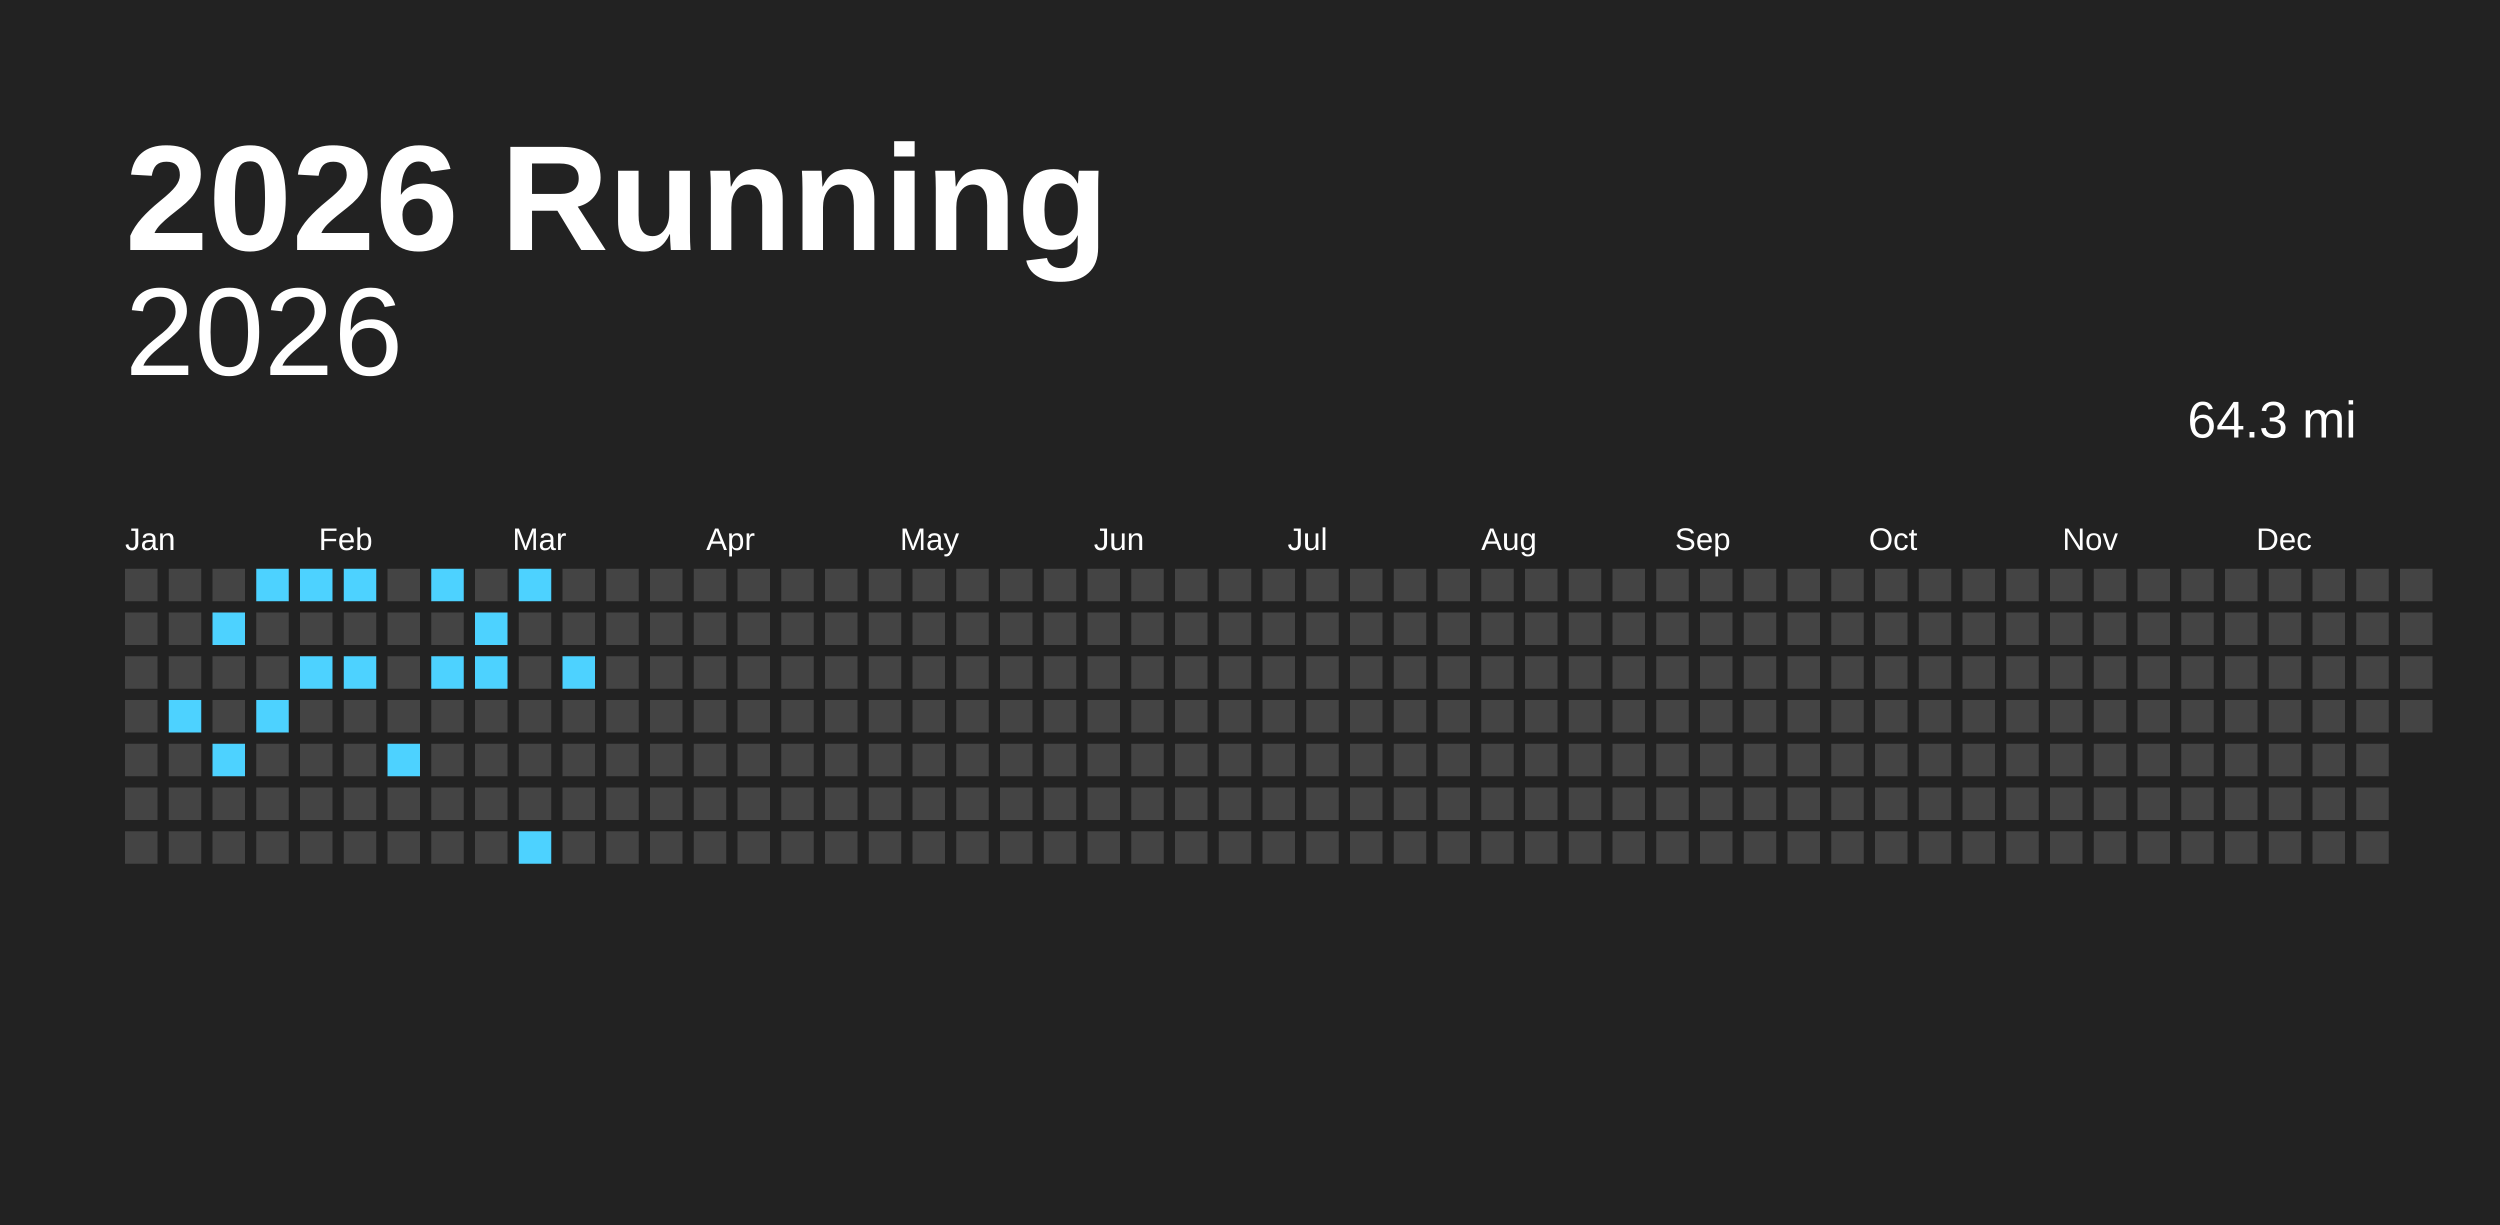
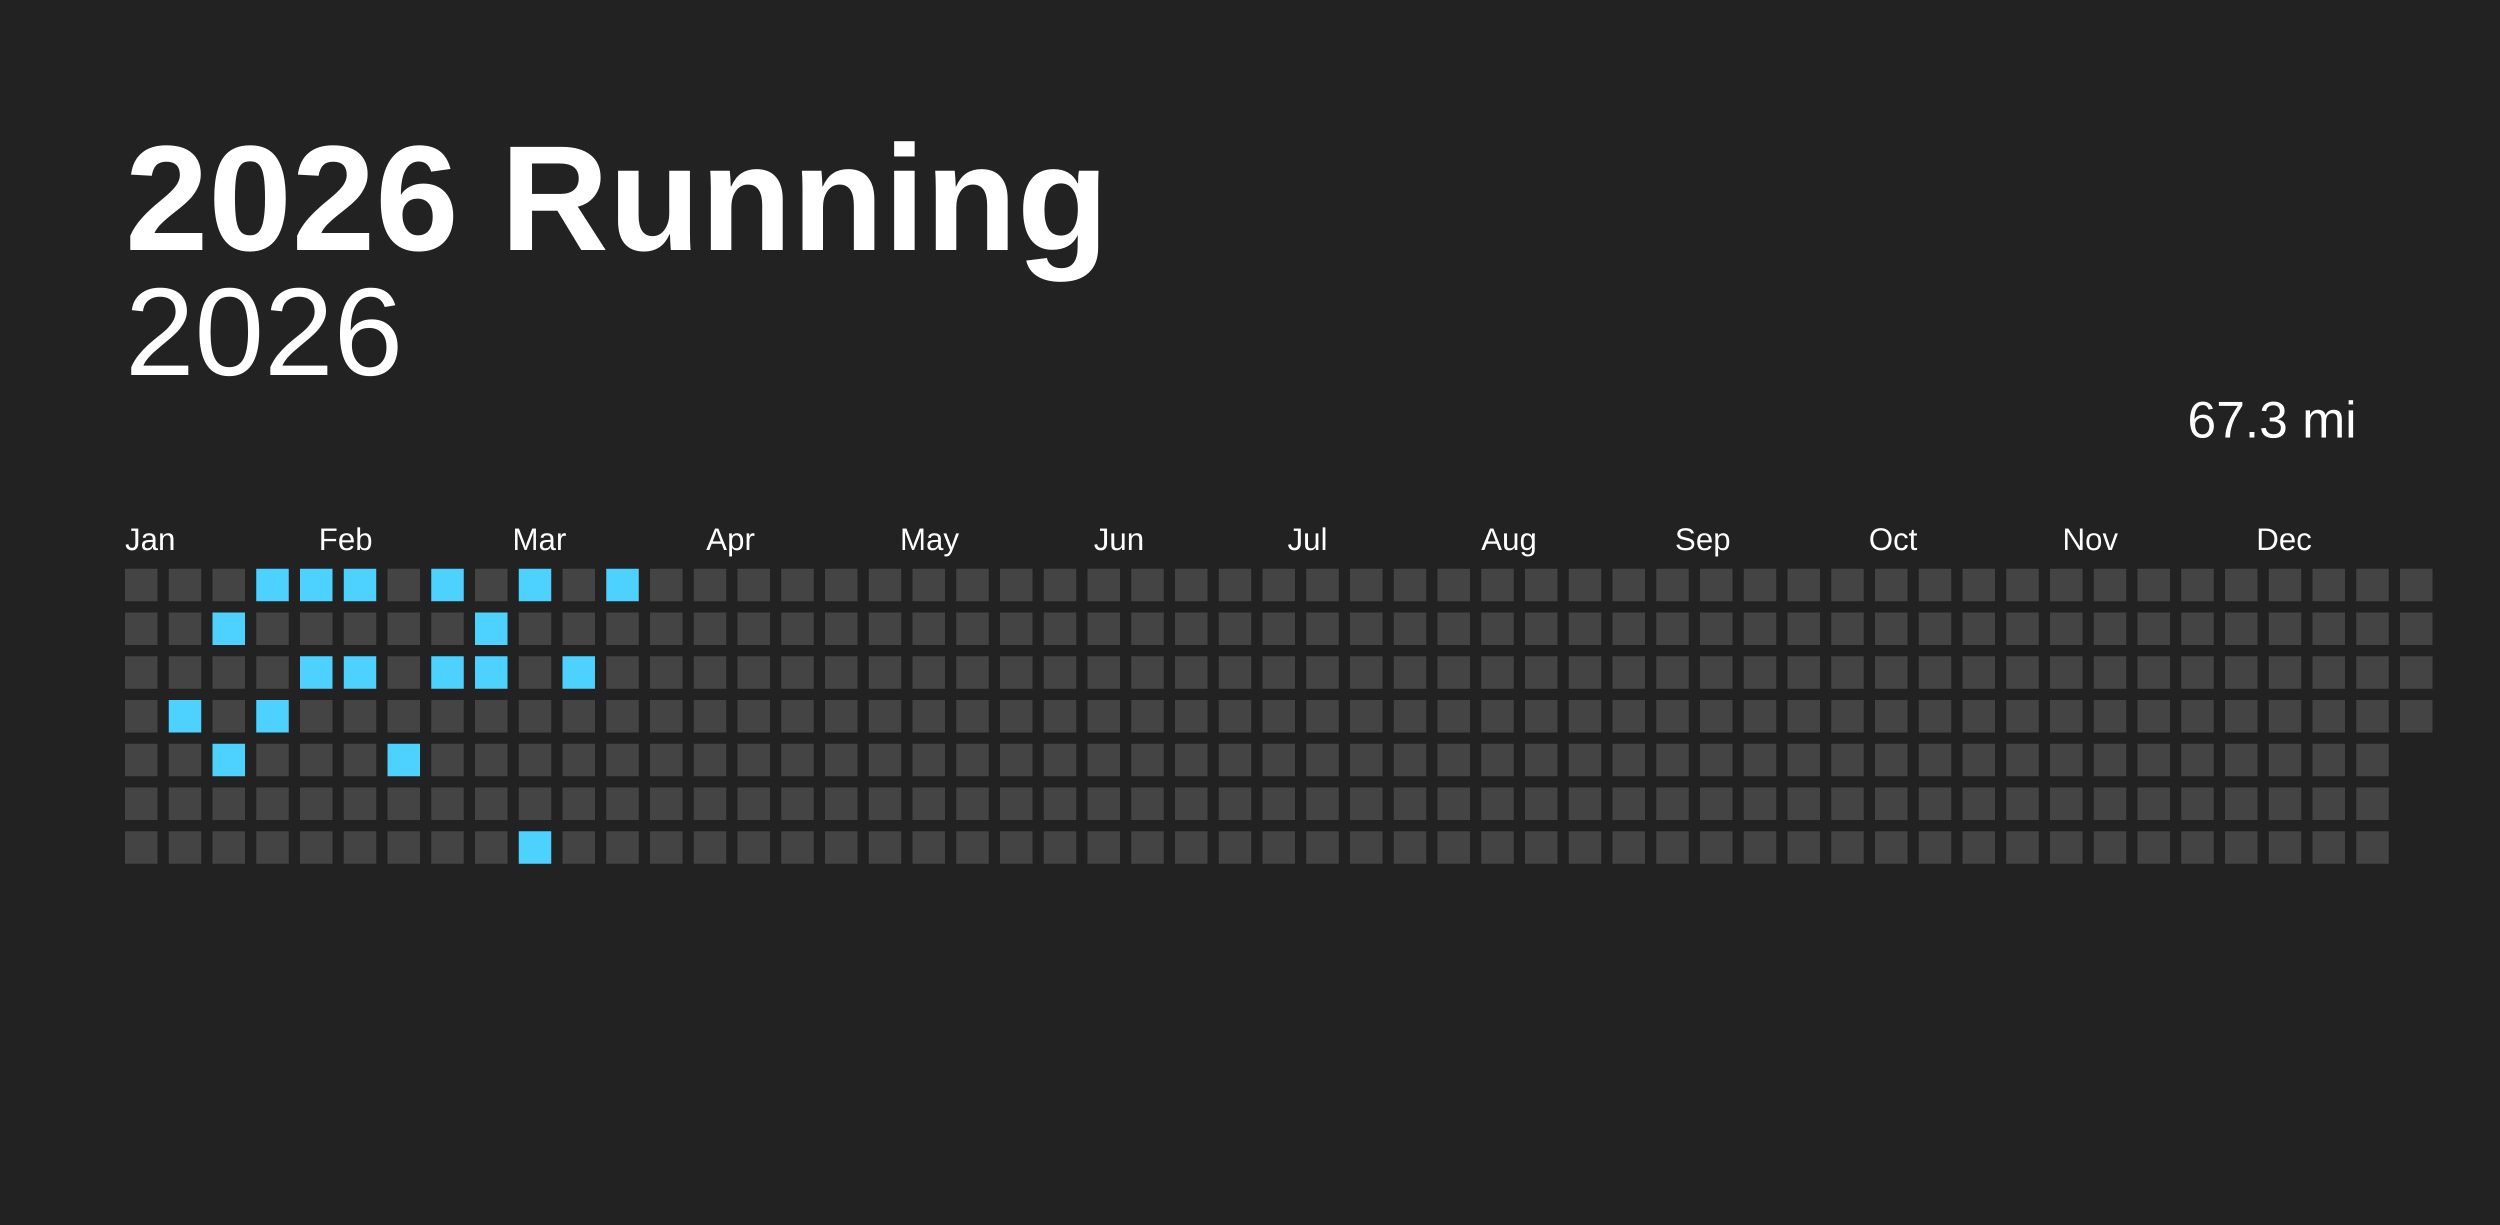
<svg xmlns="http://www.w3.org/2000/svg" baseProfile="full" height="98mm" version="1.1" viewBox="0,0,200,98" width="200mm">
  <defs />
  <rect fill="#222222" height="98" width="200" x="0" y="0" />
  <text fill="#FFFFFF" style="font-size:12px; font-family:Arial; font-weight:bold;" x="10" y="20">2026 Running</text>
  <text alignment-baseline="hanging" fill="#FFFFFF" style="font-size:10.0px; font-family:Arial;" x="10" y="30">2026</text>
-   <text alignment-baseline="hanging" fill="#FFFFFF" style="font-size:4.125px; font-family:Arial;" x="175" y="35">64.3 mi</text>
+   <text alignment-baseline="hanging" fill="#FFFFFF" style="font-size:4.125px; font-family:Arial;" x="175" y="35">67.3 mi</text>
  <text fill="#FFFFFF" style="font-size:2.5px; font-family:Arial" x="10.0" y="44">Jan</text>
  <text fill="#FFFFFF" style="font-size:2.5px; font-family:Arial" x="25.5" y="44">Feb</text>
  <text fill="#FFFFFF" style="font-size:2.5px; font-family:Arial" x="41.0" y="44">Mar</text>
  <text fill="#FFFFFF" style="font-size:2.5px; font-family:Arial" x="56.5" y="44">Apr</text>
  <text fill="#FFFFFF" style="font-size:2.5px; font-family:Arial" x="72.0" y="44">May</text>
  <text fill="#FFFFFF" style="font-size:2.5px; font-family:Arial" x="87.5" y="44">Jun</text>
  <text fill="#FFFFFF" style="font-size:2.5px; font-family:Arial" x="103.0" y="44">Jul</text>
  <text fill="#FFFFFF" style="font-size:2.5px; font-family:Arial" x="118.5" y="44">Aug</text>
  <text fill="#FFFFFF" style="font-size:2.5px; font-family:Arial" x="134.0" y="44">Sep</text>
  <text fill="#FFFFFF" style="font-size:2.5px; font-family:Arial" x="149.5" y="44">Oct</text>
  <text fill="#FFFFFF" style="font-size:2.5px; font-family:Arial" x="165.0" y="44">Nov</text>
  <text fill="#FFFFFF" style="font-size:2.5px; font-family:Arial" x="180.5" y="44">Dec</text>
  <rect fill="#444444" height="2.6" width="2.6" x="10.0" y="45.5" />
  <rect fill="#444444" height="2.6" width="2.6" x="10.0" y="49.0" />
  <rect fill="#444444" height="2.6" width="2.6" x="10.0" y="52.5" />
  <rect fill="#444444" height="2.6" width="2.6" x="10.0" y="56.0" />
  <rect fill="#444444" height="2.6" width="2.6" x="10.0" y="59.5" />
  <rect fill="#444444" height="2.6" width="2.6" x="10.0" y="63.0" />
  <rect fill="#444444" height="2.6" width="2.6" x="10.0" y="66.5" />
  <rect fill="#444444" height="2.6" width="2.6" x="13.5" y="45.5" />
  <rect fill="#444444" height="2.6" width="2.6" x="13.5" y="49.0" />
  <rect fill="#444444" height="2.6" width="2.6" x="13.5" y="52.5" />
  <rect fill="#4dd2ff" height="2.6" width="2.6" x="13.5" y="56.0" />
  <rect fill="#444444" height="2.6" width="2.6" x="13.5" y="59.5" />
  <rect fill="#444444" height="2.6" width="2.6" x="13.5" y="63.0" />
  <rect fill="#444444" height="2.6" width="2.6" x="13.5" y="66.5" />
  <rect fill="#444444" height="2.6" width="2.6" x="17.0" y="45.5" />
  <rect fill="#4dd2ff" height="2.6" width="2.6" x="17.0" y="49.0" />
  <rect fill="#444444" height="2.6" width="2.6" x="17.0" y="52.5" />
  <rect fill="#444444" height="2.6" width="2.6" x="17.0" y="56.0" />
  <rect fill="#4dd2ff" height="2.6" width="2.6" x="17.0" y="59.5" />
  <rect fill="#444444" height="2.6" width="2.6" x="17.0" y="63.0" />
  <rect fill="#444444" height="2.6" width="2.6" x="17.0" y="66.5" />
  <rect fill="#4dd2ff" height="2.6" width="2.6" x="20.5" y="45.5" />
  <rect fill="#444444" height="2.6" width="2.6" x="20.5" y="49.0" />
  <rect fill="#444444" height="2.6" width="2.6" x="20.5" y="52.5" />
  <rect fill="#4dd2ff" height="2.6" width="2.6" x="20.5" y="56.0" />
  <rect fill="#444444" height="2.6" width="2.6" x="20.5" y="59.5" />
  <rect fill="#444444" height="2.6" width="2.6" x="20.5" y="63.0" />
  <rect fill="#444444" height="2.6" width="2.6" x="20.5" y="66.5" />
  <rect fill="#4dd2ff" height="2.6" width="2.6" x="24.0" y="45.5" />
  <rect fill="#444444" height="2.6" width="2.6" x="24.0" y="49.0" />
  <rect fill="#4dd2ff" height="2.6" width="2.6" x="24.0" y="52.5" />
  <rect fill="#444444" height="2.6" width="2.6" x="24.0" y="56.0" />
  <rect fill="#444444" height="2.6" width="2.6" x="24.0" y="59.5" />
  <rect fill="#444444" height="2.6" width="2.6" x="24.0" y="63.0" />
  <rect fill="#444444" height="2.6" width="2.6" x="24.0" y="66.5" />
  <rect fill="#4dd2ff" height="2.6" width="2.6" x="27.5" y="45.5" />
  <rect fill="#444444" height="2.6" width="2.6" x="27.5" y="49.0" />
  <rect fill="#4dd2ff" height="2.6" width="2.6" x="27.5" y="52.5" />
  <rect fill="#444444" height="2.6" width="2.6" x="27.5" y="56.0" />
  <rect fill="#444444" height="2.6" width="2.6" x="27.5" y="59.5" />
  <rect fill="#444444" height="2.6" width="2.6" x="27.5" y="63.0" />
  <rect fill="#444444" height="2.6" width="2.6" x="27.5" y="66.5" />
  <rect fill="#444444" height="2.6" width="2.6" x="31.0" y="45.5" />
  <rect fill="#444444" height="2.6" width="2.6" x="31.0" y="49.0" />
  <rect fill="#444444" height="2.6" width="2.6" x="31.0" y="52.5" />
  <rect fill="#444444" height="2.6" width="2.6" x="31.0" y="56.0" />
  <rect fill="#4dd2ff" height="2.6" width="2.6" x="31.0" y="59.5" />
  <rect fill="#444444" height="2.6" width="2.6" x="31.0" y="63.0" />
  <rect fill="#444444" height="2.6" width="2.6" x="31.0" y="66.5" />
  <rect fill="#4dd2ff" height="2.6" width="2.6" x="34.5" y="45.5" />
  <rect fill="#444444" height="2.6" width="2.6" x="34.5" y="49.0" />
  <rect fill="#4dd2ff" height="2.6" width="2.6" x="34.5" y="52.5" />
  <rect fill="#444444" height="2.6" width="2.6" x="34.5" y="56.0" />
  <rect fill="#444444" height="2.6" width="2.6" x="34.5" y="59.5" />
  <rect fill="#444444" height="2.6" width="2.6" x="34.5" y="63.0" />
  <rect fill="#444444" height="2.6" width="2.6" x="34.5" y="66.5" />
  <rect fill="#444444" height="2.6" width="2.6" x="38.0" y="45.5" />
  <rect fill="#4dd2ff" height="2.6" width="2.6" x="38.0" y="49.0" />
  <rect fill="#4dd2ff" height="2.6" width="2.6" x="38.0" y="52.5" />
  <rect fill="#444444" height="2.6" width="2.6" x="38.0" y="56.0" />
  <rect fill="#444444" height="2.6" width="2.6" x="38.0" y="59.5" />
  <rect fill="#444444" height="2.6" width="2.6" x="38.0" y="63.0" />
  <rect fill="#444444" height="2.6" width="2.6" x="38.0" y="66.5" />
  <rect fill="#4dd2ff" height="2.6" width="2.6" x="41.5" y="45.5" />
  <rect fill="#444444" height="2.6" width="2.6" x="41.5" y="49.0" />
  <rect fill="#444444" height="2.6" width="2.6" x="41.5" y="52.5" />
  <rect fill="#444444" height="2.6" width="2.6" x="41.5" y="56.0" />
  <rect fill="#444444" height="2.6" width="2.6" x="41.5" y="59.5" />
  <rect fill="#444444" height="2.6" width="2.6" x="41.5" y="63.0" />
  <rect fill="#4dd2ff" height="2.6" width="2.6" x="41.5" y="66.5" />
  <rect fill="#444444" height="2.6" width="2.6" x="45.0" y="45.5" />
  <rect fill="#444444" height="2.6" width="2.6" x="45.0" y="49.0" />
  <rect fill="#4dd2ff" height="2.6" width="2.6" x="45.0" y="52.5" />
  <rect fill="#444444" height="2.6" width="2.6" x="45.0" y="56.0" />
  <rect fill="#444444" height="2.6" width="2.6" x="45.0" y="59.5" />
  <rect fill="#444444" height="2.6" width="2.6" x="45.0" y="63.0" />
  <rect fill="#444444" height="2.6" width="2.6" x="45.0" y="66.5" />
-   <rect fill="#444444" height="2.6" width="2.6" x="48.5" y="45.5" />
+   <rect fill="#4dd2ff" height="2.6" width="2.6" x="48.5" y="45.5" />
  <rect fill="#444444" height="2.6" width="2.6" x="48.5" y="49.0" />
  <rect fill="#444444" height="2.6" width="2.6" x="48.5" y="52.5" />
  <rect fill="#444444" height="2.6" width="2.6" x="48.5" y="56.0" />
  <rect fill="#444444" height="2.6" width="2.6" x="48.5" y="59.5" />
  <rect fill="#444444" height="2.6" width="2.6" x="48.5" y="63.0" />
  <rect fill="#444444" height="2.6" width="2.6" x="48.5" y="66.5" />
  <rect fill="#444444" height="2.6" width="2.6" x="52.0" y="45.5" />
  <rect fill="#444444" height="2.6" width="2.6" x="52.0" y="49.0" />
  <rect fill="#444444" height="2.6" width="2.6" x="52.0" y="52.5" />
  <rect fill="#444444" height="2.6" width="2.6" x="52.0" y="56.0" />
  <rect fill="#444444" height="2.6" width="2.6" x="52.0" y="59.5" />
  <rect fill="#444444" height="2.6" width="2.6" x="52.0" y="63.0" />
  <rect fill="#444444" height="2.6" width="2.6" x="52.0" y="66.5" />
  <rect fill="#444444" height="2.6" width="2.6" x="55.5" y="45.5" />
  <rect fill="#444444" height="2.6" width="2.6" x="55.5" y="49.0" />
  <rect fill="#444444" height="2.6" width="2.6" x="55.5" y="52.5" />
  <rect fill="#444444" height="2.6" width="2.6" x="55.5" y="56.0" />
  <rect fill="#444444" height="2.6" width="2.6" x="55.5" y="59.5" />
  <rect fill="#444444" height="2.6" width="2.6" x="55.5" y="63.0" />
  <rect fill="#444444" height="2.6" width="2.6" x="55.5" y="66.5" />
  <rect fill="#444444" height="2.6" width="2.6" x="59.0" y="45.5" />
  <rect fill="#444444" height="2.6" width="2.6" x="59.0" y="49.0" />
  <rect fill="#444444" height="2.6" width="2.6" x="59.0" y="52.5" />
  <rect fill="#444444" height="2.6" width="2.6" x="59.0" y="56.0" />
  <rect fill="#444444" height="2.6" width="2.6" x="59.0" y="59.5" />
  <rect fill="#444444" height="2.6" width="2.6" x="59.0" y="63.0" />
  <rect fill="#444444" height="2.6" width="2.6" x="59.0" y="66.5" />
  <rect fill="#444444" height="2.6" width="2.6" x="62.5" y="45.5" />
  <rect fill="#444444" height="2.6" width="2.6" x="62.5" y="49.0" />
  <rect fill="#444444" height="2.6" width="2.6" x="62.5" y="52.5" />
  <rect fill="#444444" height="2.6" width="2.6" x="62.5" y="56.0" />
  <rect fill="#444444" height="2.6" width="2.6" x="62.5" y="59.5" />
  <rect fill="#444444" height="2.6" width="2.6" x="62.5" y="63.0" />
  <rect fill="#444444" height="2.6" width="2.6" x="62.5" y="66.5" />
  <rect fill="#444444" height="2.6" width="2.6" x="66.0" y="45.5" />
  <rect fill="#444444" height="2.6" width="2.6" x="66.0" y="49.0" />
  <rect fill="#444444" height="2.6" width="2.6" x="66.0" y="52.5" />
  <rect fill="#444444" height="2.6" width="2.6" x="66.0" y="56.0" />
  <rect fill="#444444" height="2.6" width="2.6" x="66.0" y="59.5" />
  <rect fill="#444444" height="2.6" width="2.6" x="66.0" y="63.0" />
  <rect fill="#444444" height="2.6" width="2.6" x="66.0" y="66.5" />
  <rect fill="#444444" height="2.6" width="2.6" x="69.5" y="45.5" />
  <rect fill="#444444" height="2.6" width="2.6" x="69.5" y="49.0" />
  <rect fill="#444444" height="2.6" width="2.6" x="69.5" y="52.5" />
  <rect fill="#444444" height="2.6" width="2.6" x="69.5" y="56.0" />
  <rect fill="#444444" height="2.6" width="2.6" x="69.5" y="59.5" />
  <rect fill="#444444" height="2.6" width="2.6" x="69.5" y="63.0" />
  <rect fill="#444444" height="2.6" width="2.6" x="69.5" y="66.5" />
  <rect fill="#444444" height="2.6" width="2.6" x="73.0" y="45.5" />
  <rect fill="#444444" height="2.6" width="2.6" x="73.0" y="49.0" />
  <rect fill="#444444" height="2.6" width="2.6" x="73.0" y="52.5" />
  <rect fill="#444444" height="2.6" width="2.6" x="73.0" y="56.0" />
  <rect fill="#444444" height="2.6" width="2.6" x="73.0" y="59.5" />
  <rect fill="#444444" height="2.6" width="2.6" x="73.0" y="63.0" />
  <rect fill="#444444" height="2.6" width="2.6" x="73.0" y="66.5" />
  <rect fill="#444444" height="2.6" width="2.6" x="76.5" y="45.5" />
  <rect fill="#444444" height="2.6" width="2.6" x="76.5" y="49.0" />
  <rect fill="#444444" height="2.6" width="2.6" x="76.5" y="52.5" />
  <rect fill="#444444" height="2.6" width="2.6" x="76.5" y="56.0" />
  <rect fill="#444444" height="2.6" width="2.6" x="76.5" y="59.5" />
  <rect fill="#444444" height="2.6" width="2.6" x="76.5" y="63.0" />
  <rect fill="#444444" height="2.6" width="2.6" x="76.5" y="66.5" />
  <rect fill="#444444" height="2.6" width="2.6" x="80.0" y="45.5" />
  <rect fill="#444444" height="2.6" width="2.6" x="80.0" y="49.0" />
  <rect fill="#444444" height="2.6" width="2.6" x="80.0" y="52.5" />
  <rect fill="#444444" height="2.6" width="2.6" x="80.0" y="56.0" />
  <rect fill="#444444" height="2.6" width="2.6" x="80.0" y="59.5" />
  <rect fill="#444444" height="2.6" width="2.6" x="80.0" y="63.0" />
  <rect fill="#444444" height="2.6" width="2.6" x="80.0" y="66.5" />
  <rect fill="#444444" height="2.6" width="2.6" x="83.5" y="45.5" />
  <rect fill="#444444" height="2.6" width="2.6" x="83.5" y="49.0" />
  <rect fill="#444444" height="2.6" width="2.6" x="83.5" y="52.5" />
  <rect fill="#444444" height="2.6" width="2.6" x="83.5" y="56.0" />
  <rect fill="#444444" height="2.6" width="2.6" x="83.5" y="59.5" />
  <rect fill="#444444" height="2.6" width="2.6" x="83.5" y="63.0" />
  <rect fill="#444444" height="2.6" width="2.6" x="83.5" y="66.5" />
  <rect fill="#444444" height="2.6" width="2.6" x="87.0" y="45.5" />
  <rect fill="#444444" height="2.6" width="2.6" x="87.0" y="49.0" />
  <rect fill="#444444" height="2.6" width="2.6" x="87.0" y="52.5" />
  <rect fill="#444444" height="2.6" width="2.6" x="87.0" y="56.0" />
  <rect fill="#444444" height="2.6" width="2.6" x="87.0" y="59.5" />
  <rect fill="#444444" height="2.6" width="2.6" x="87.0" y="63.0" />
  <rect fill="#444444" height="2.6" width="2.6" x="87.0" y="66.5" />
  <rect fill="#444444" height="2.6" width="2.6" x="90.5" y="45.5" />
  <rect fill="#444444" height="2.6" width="2.6" x="90.5" y="49.0" />
  <rect fill="#444444" height="2.6" width="2.6" x="90.5" y="52.5" />
  <rect fill="#444444" height="2.6" width="2.6" x="90.5" y="56.0" />
  <rect fill="#444444" height="2.6" width="2.6" x="90.5" y="59.5" />
  <rect fill="#444444" height="2.6" width="2.6" x="90.5" y="63.0" />
  <rect fill="#444444" height="2.6" width="2.6" x="90.5" y="66.5" />
  <rect fill="#444444" height="2.6" width="2.6" x="94.0" y="45.5" />
  <rect fill="#444444" height="2.6" width="2.6" x="94.0" y="49.0" />
  <rect fill="#444444" height="2.6" width="2.6" x="94.0" y="52.5" />
  <rect fill="#444444" height="2.6" width="2.6" x="94.0" y="56.0" />
  <rect fill="#444444" height="2.6" width="2.6" x="94.0" y="59.5" />
  <rect fill="#444444" height="2.6" width="2.6" x="94.0" y="63.0" />
  <rect fill="#444444" height="2.6" width="2.6" x="94.0" y="66.5" />
  <rect fill="#444444" height="2.6" width="2.6" x="97.5" y="45.5" />
  <rect fill="#444444" height="2.6" width="2.6" x="97.5" y="49.0" />
  <rect fill="#444444" height="2.6" width="2.6" x="97.5" y="52.5" />
  <rect fill="#444444" height="2.6" width="2.6" x="97.5" y="56.0" />
  <rect fill="#444444" height="2.6" width="2.6" x="97.5" y="59.5" />
  <rect fill="#444444" height="2.6" width="2.6" x="97.5" y="63.0" />
  <rect fill="#444444" height="2.6" width="2.6" x="97.5" y="66.5" />
  <rect fill="#444444" height="2.6" width="2.6" x="101.0" y="45.5" />
  <rect fill="#444444" height="2.6" width="2.6" x="101.0" y="49.0" />
  <rect fill="#444444" height="2.6" width="2.6" x="101.0" y="52.5" />
  <rect fill="#444444" height="2.6" width="2.6" x="101.0" y="56.0" />
  <rect fill="#444444" height="2.6" width="2.6" x="101.0" y="59.5" />
  <rect fill="#444444" height="2.6" width="2.6" x="101.0" y="63.0" />
  <rect fill="#444444" height="2.6" width="2.6" x="101.0" y="66.5" />
  <rect fill="#444444" height="2.6" width="2.6" x="104.5" y="45.5" />
  <rect fill="#444444" height="2.6" width="2.6" x="104.5" y="49.0" />
  <rect fill="#444444" height="2.6" width="2.6" x="104.5" y="52.5" />
  <rect fill="#444444" height="2.6" width="2.6" x="104.5" y="56.0" />
  <rect fill="#444444" height="2.6" width="2.6" x="104.5" y="59.5" />
  <rect fill="#444444" height="2.6" width="2.6" x="104.5" y="63.0" />
  <rect fill="#444444" height="2.6" width="2.6" x="104.5" y="66.5" />
  <rect fill="#444444" height="2.6" width="2.6" x="108.0" y="45.5" />
  <rect fill="#444444" height="2.6" width="2.6" x="108.0" y="49.0" />
  <rect fill="#444444" height="2.6" width="2.6" x="108.0" y="52.5" />
  <rect fill="#444444" height="2.6" width="2.6" x="108.0" y="56.0" />
  <rect fill="#444444" height="2.6" width="2.6" x="108.0" y="59.5" />
  <rect fill="#444444" height="2.6" width="2.6" x="108.0" y="63.0" />
  <rect fill="#444444" height="2.6" width="2.6" x="108.0" y="66.5" />
  <rect fill="#444444" height="2.6" width="2.6" x="111.5" y="45.5" />
  <rect fill="#444444" height="2.6" width="2.6" x="111.5" y="49.0" />
  <rect fill="#444444" height="2.6" width="2.6" x="111.5" y="52.5" />
  <rect fill="#444444" height="2.6" width="2.6" x="111.5" y="56.0" />
  <rect fill="#444444" height="2.6" width="2.6" x="111.5" y="59.5" />
  <rect fill="#444444" height="2.6" width="2.6" x="111.5" y="63.0" />
  <rect fill="#444444" height="2.6" width="2.6" x="111.5" y="66.5" />
  <rect fill="#444444" height="2.6" width="2.6" x="115.0" y="45.5" />
  <rect fill="#444444" height="2.6" width="2.6" x="115.0" y="49.0" />
  <rect fill="#444444" height="2.6" width="2.6" x="115.0" y="52.5" />
  <rect fill="#444444" height="2.6" width="2.6" x="115.0" y="56.0" />
  <rect fill="#444444" height="2.6" width="2.6" x="115.0" y="59.5" />
  <rect fill="#444444" height="2.6" width="2.6" x="115.0" y="63.0" />
  <rect fill="#444444" height="2.6" width="2.6" x="115.0" y="66.5" />
  <rect fill="#444444" height="2.6" width="2.6" x="118.5" y="45.5" />
  <rect fill="#444444" height="2.6" width="2.6" x="118.5" y="49.0" />
  <rect fill="#444444" height="2.6" width="2.6" x="118.5" y="52.5" />
  <rect fill="#444444" height="2.6" width="2.6" x="118.5" y="56.0" />
  <rect fill="#444444" height="2.6" width="2.6" x="118.5" y="59.5" />
  <rect fill="#444444" height="2.6" width="2.6" x="118.5" y="63.0" />
  <rect fill="#444444" height="2.6" width="2.6" x="118.5" y="66.5" />
  <rect fill="#444444" height="2.6" width="2.6" x="122.0" y="45.5" />
  <rect fill="#444444" height="2.6" width="2.6" x="122.0" y="49.0" />
  <rect fill="#444444" height="2.6" width="2.6" x="122.0" y="52.5" />
  <rect fill="#444444" height="2.6" width="2.6" x="122.0" y="56.0" />
  <rect fill="#444444" height="2.6" width="2.6" x="122.0" y="59.5" />
  <rect fill="#444444" height="2.6" width="2.6" x="122.0" y="63.0" />
  <rect fill="#444444" height="2.6" width="2.6" x="122.0" y="66.5" />
  <rect fill="#444444" height="2.6" width="2.6" x="125.5" y="45.5" />
  <rect fill="#444444" height="2.6" width="2.6" x="125.5" y="49.0" />
  <rect fill="#444444" height="2.6" width="2.6" x="125.5" y="52.5" />
  <rect fill="#444444" height="2.6" width="2.6" x="125.5" y="56.0" />
  <rect fill="#444444" height="2.6" width="2.6" x="125.5" y="59.5" />
  <rect fill="#444444" height="2.6" width="2.6" x="125.5" y="63.0" />
  <rect fill="#444444" height="2.6" width="2.6" x="125.5" y="66.5" />
  <rect fill="#444444" height="2.6" width="2.6" x="129.0" y="45.5" />
  <rect fill="#444444" height="2.6" width="2.6" x="129.0" y="49.0" />
  <rect fill="#444444" height="2.6" width="2.6" x="129.0" y="52.5" />
  <rect fill="#444444" height="2.6" width="2.6" x="129.0" y="56.0" />
  <rect fill="#444444" height="2.6" width="2.6" x="129.0" y="59.5" />
  <rect fill="#444444" height="2.6" width="2.6" x="129.0" y="63.0" />
  <rect fill="#444444" height="2.6" width="2.6" x="129.0" y="66.5" />
  <rect fill="#444444" height="2.6" width="2.6" x="132.5" y="45.5" />
  <rect fill="#444444" height="2.6" width="2.6" x="132.5" y="49.0" />
  <rect fill="#444444" height="2.6" width="2.6" x="132.5" y="52.5" />
  <rect fill="#444444" height="2.6" width="2.6" x="132.5" y="56.0" />
  <rect fill="#444444" height="2.6" width="2.6" x="132.5" y="59.5" />
  <rect fill="#444444" height="2.6" width="2.6" x="132.5" y="63.0" />
  <rect fill="#444444" height="2.6" width="2.6" x="132.5" y="66.5" />
  <rect fill="#444444" height="2.6" width="2.6" x="136.0" y="45.5" />
  <rect fill="#444444" height="2.6" width="2.6" x="136.0" y="49.0" />
  <rect fill="#444444" height="2.6" width="2.6" x="136.0" y="52.5" />
  <rect fill="#444444" height="2.6" width="2.6" x="136.0" y="56.0" />
  <rect fill="#444444" height="2.6" width="2.6" x="136.0" y="59.5" />
  <rect fill="#444444" height="2.6" width="2.6" x="136.0" y="63.0" />
  <rect fill="#444444" height="2.6" width="2.6" x="136.0" y="66.5" />
  <rect fill="#444444" height="2.6" width="2.6" x="139.5" y="45.5" />
  <rect fill="#444444" height="2.6" width="2.6" x="139.5" y="49.0" />
  <rect fill="#444444" height="2.6" width="2.6" x="139.5" y="52.5" />
  <rect fill="#444444" height="2.6" width="2.6" x="139.5" y="56.0" />
  <rect fill="#444444" height="2.6" width="2.6" x="139.5" y="59.5" />
  <rect fill="#444444" height="2.6" width="2.6" x="139.5" y="63.0" />
  <rect fill="#444444" height="2.6" width="2.6" x="139.5" y="66.5" />
  <rect fill="#444444" height="2.6" width="2.6" x="143.0" y="45.5" />
  <rect fill="#444444" height="2.6" width="2.6" x="143.0" y="49.0" />
  <rect fill="#444444" height="2.6" width="2.6" x="143.0" y="52.5" />
  <rect fill="#444444" height="2.6" width="2.6" x="143.0" y="56.0" />
  <rect fill="#444444" height="2.6" width="2.6" x="143.0" y="59.5" />
  <rect fill="#444444" height="2.6" width="2.6" x="143.0" y="63.0" />
  <rect fill="#444444" height="2.6" width="2.6" x="143.0" y="66.5" />
  <rect fill="#444444" height="2.6" width="2.6" x="146.5" y="45.5" />
  <rect fill="#444444" height="2.6" width="2.6" x="146.5" y="49.0" />
  <rect fill="#444444" height="2.6" width="2.6" x="146.5" y="52.5" />
  <rect fill="#444444" height="2.6" width="2.6" x="146.5" y="56.0" />
  <rect fill="#444444" height="2.6" width="2.6" x="146.5" y="59.5" />
  <rect fill="#444444" height="2.6" width="2.6" x="146.5" y="63.0" />
  <rect fill="#444444" height="2.6" width="2.6" x="146.5" y="66.5" />
  <rect fill="#444444" height="2.6" width="2.6" x="150.0" y="45.5" />
  <rect fill="#444444" height="2.6" width="2.6" x="150.0" y="49.0" />
  <rect fill="#444444" height="2.6" width="2.6" x="150.0" y="52.5" />
  <rect fill="#444444" height="2.6" width="2.6" x="150.0" y="56.0" />
  <rect fill="#444444" height="2.6" width="2.6" x="150.0" y="59.5" />
  <rect fill="#444444" height="2.6" width="2.6" x="150.0" y="63.0" />
  <rect fill="#444444" height="2.6" width="2.6" x="150.0" y="66.5" />
  <rect fill="#444444" height="2.6" width="2.6" x="153.5" y="45.5" />
  <rect fill="#444444" height="2.6" width="2.6" x="153.5" y="49.0" />
  <rect fill="#444444" height="2.6" width="2.6" x="153.5" y="52.5" />
  <rect fill="#444444" height="2.6" width="2.6" x="153.5" y="56.0" />
  <rect fill="#444444" height="2.6" width="2.6" x="153.5" y="59.5" />
  <rect fill="#444444" height="2.6" width="2.6" x="153.5" y="63.0" />
  <rect fill="#444444" height="2.6" width="2.6" x="153.5" y="66.5" />
  <rect fill="#444444" height="2.6" width="2.6" x="157.0" y="45.5" />
  <rect fill="#444444" height="2.6" width="2.6" x="157.0" y="49.0" />
  <rect fill="#444444" height="2.6" width="2.6" x="157.0" y="52.5" />
  <rect fill="#444444" height="2.6" width="2.6" x="157.0" y="56.0" />
  <rect fill="#444444" height="2.6" width="2.6" x="157.0" y="59.5" />
  <rect fill="#444444" height="2.6" width="2.6" x="157.0" y="63.0" />
  <rect fill="#444444" height="2.6" width="2.6" x="157.0" y="66.5" />
  <rect fill="#444444" height="2.6" width="2.6" x="160.5" y="45.5" />
  <rect fill="#444444" height="2.6" width="2.6" x="160.5" y="49.0" />
  <rect fill="#444444" height="2.6" width="2.6" x="160.5" y="52.5" />
  <rect fill="#444444" height="2.6" width="2.6" x="160.5" y="56.0" />
  <rect fill="#444444" height="2.6" width="2.6" x="160.5" y="59.5" />
  <rect fill="#444444" height="2.6" width="2.6" x="160.5" y="63.0" />
  <rect fill="#444444" height="2.6" width="2.6" x="160.5" y="66.5" />
  <rect fill="#444444" height="2.6" width="2.6" x="164.0" y="45.5" />
  <rect fill="#444444" height="2.6" width="2.6" x="164.0" y="49.0" />
  <rect fill="#444444" height="2.6" width="2.6" x="164.0" y="52.5" />
  <rect fill="#444444" height="2.6" width="2.6" x="164.0" y="56.0" />
  <rect fill="#444444" height="2.6" width="2.6" x="164.0" y="59.5" />
  <rect fill="#444444" height="2.6" width="2.6" x="164.0" y="63.0" />
  <rect fill="#444444" height="2.6" width="2.6" x="164.0" y="66.5" />
  <rect fill="#444444" height="2.6" width="2.6" x="167.5" y="45.5" />
  <rect fill="#444444" height="2.6" width="2.6" x="167.5" y="49.0" />
  <rect fill="#444444" height="2.6" width="2.6" x="167.5" y="52.5" />
  <rect fill="#444444" height="2.6" width="2.6" x="167.5" y="56.0" />
  <rect fill="#444444" height="2.6" width="2.6" x="167.5" y="59.5" />
  <rect fill="#444444" height="2.6" width="2.6" x="167.5" y="63.0" />
  <rect fill="#444444" height="2.6" width="2.6" x="167.5" y="66.5" />
  <rect fill="#444444" height="2.6" width="2.6" x="171.0" y="45.5" />
  <rect fill="#444444" height="2.6" width="2.6" x="171.0" y="49.0" />
  <rect fill="#444444" height="2.6" width="2.6" x="171.0" y="52.5" />
  <rect fill="#444444" height="2.6" width="2.6" x="171.0" y="56.0" />
  <rect fill="#444444" height="2.6" width="2.6" x="171.0" y="59.5" />
  <rect fill="#444444" height="2.6" width="2.6" x="171.0" y="63.0" />
  <rect fill="#444444" height="2.6" width="2.6" x="171.0" y="66.5" />
  <rect fill="#444444" height="2.6" width="2.6" x="174.5" y="45.5" />
  <rect fill="#444444" height="2.6" width="2.6" x="174.5" y="49.0" />
  <rect fill="#444444" height="2.6" width="2.6" x="174.5" y="52.5" />
  <rect fill="#444444" height="2.6" width="2.6" x="174.5" y="56.0" />
  <rect fill="#444444" height="2.6" width="2.6" x="174.5" y="59.5" />
  <rect fill="#444444" height="2.6" width="2.6" x="174.5" y="63.0" />
  <rect fill="#444444" height="2.6" width="2.6" x="174.5" y="66.5" />
  <rect fill="#444444" height="2.6" width="2.6" x="178.0" y="45.5" />
  <rect fill="#444444" height="2.6" width="2.6" x="178.0" y="49.0" />
  <rect fill="#444444" height="2.6" width="2.6" x="178.0" y="52.5" />
  <rect fill="#444444" height="2.6" width="2.6" x="178.0" y="56.0" />
  <rect fill="#444444" height="2.6" width="2.6" x="178.0" y="59.5" />
  <rect fill="#444444" height="2.6" width="2.6" x="178.0" y="63.0" />
  <rect fill="#444444" height="2.6" width="2.6" x="178.0" y="66.5" />
  <rect fill="#444444" height="2.6" width="2.6" x="181.5" y="45.5" />
  <rect fill="#444444" height="2.6" width="2.6" x="181.5" y="49.0" />
  <rect fill="#444444" height="2.6" width="2.6" x="181.5" y="52.5" />
  <rect fill="#444444" height="2.6" width="2.6" x="181.5" y="56.0" />
  <rect fill="#444444" height="2.6" width="2.6" x="181.5" y="59.5" />
  <rect fill="#444444" height="2.6" width="2.6" x="181.5" y="63.0" />
  <rect fill="#444444" height="2.6" width="2.6" x="181.5" y="66.5" />
  <rect fill="#444444" height="2.6" width="2.6" x="185.0" y="45.5" />
  <rect fill="#444444" height="2.6" width="2.6" x="185.0" y="49.0" />
  <rect fill="#444444" height="2.6" width="2.6" x="185.0" y="52.5" />
  <rect fill="#444444" height="2.6" width="2.6" x="185.0" y="56.0" />
  <rect fill="#444444" height="2.6" width="2.6" x="185.0" y="59.5" />
  <rect fill="#444444" height="2.6" width="2.6" x="185.0" y="63.0" />
  <rect fill="#444444" height="2.6" width="2.6" x="185.0" y="66.5" />
  <rect fill="#444444" height="2.6" width="2.6" x="188.5" y="45.5" />
  <rect fill="#444444" height="2.6" width="2.6" x="188.5" y="49.0" />
  <rect fill="#444444" height="2.6" width="2.6" x="188.5" y="52.5" />
  <rect fill="#444444" height="2.6" width="2.6" x="188.5" y="56.0" />
  <rect fill="#444444" height="2.6" width="2.6" x="188.5" y="59.5" />
  <rect fill="#444444" height="2.6" width="2.6" x="188.5" y="63.0" />
  <rect fill="#444444" height="2.6" width="2.6" x="188.5" y="66.5" />
  <rect fill="#444444" height="2.6" width="2.6" x="192.0" y="45.5" />
  <rect fill="#444444" height="2.6" width="2.6" x="192.0" y="49.0" />
  <rect fill="#444444" height="2.6" width="2.6" x="192.0" y="52.5" />
  <rect fill="#444444" height="2.6" width="2.6" x="192.0" y="56.0" />
</svg>
